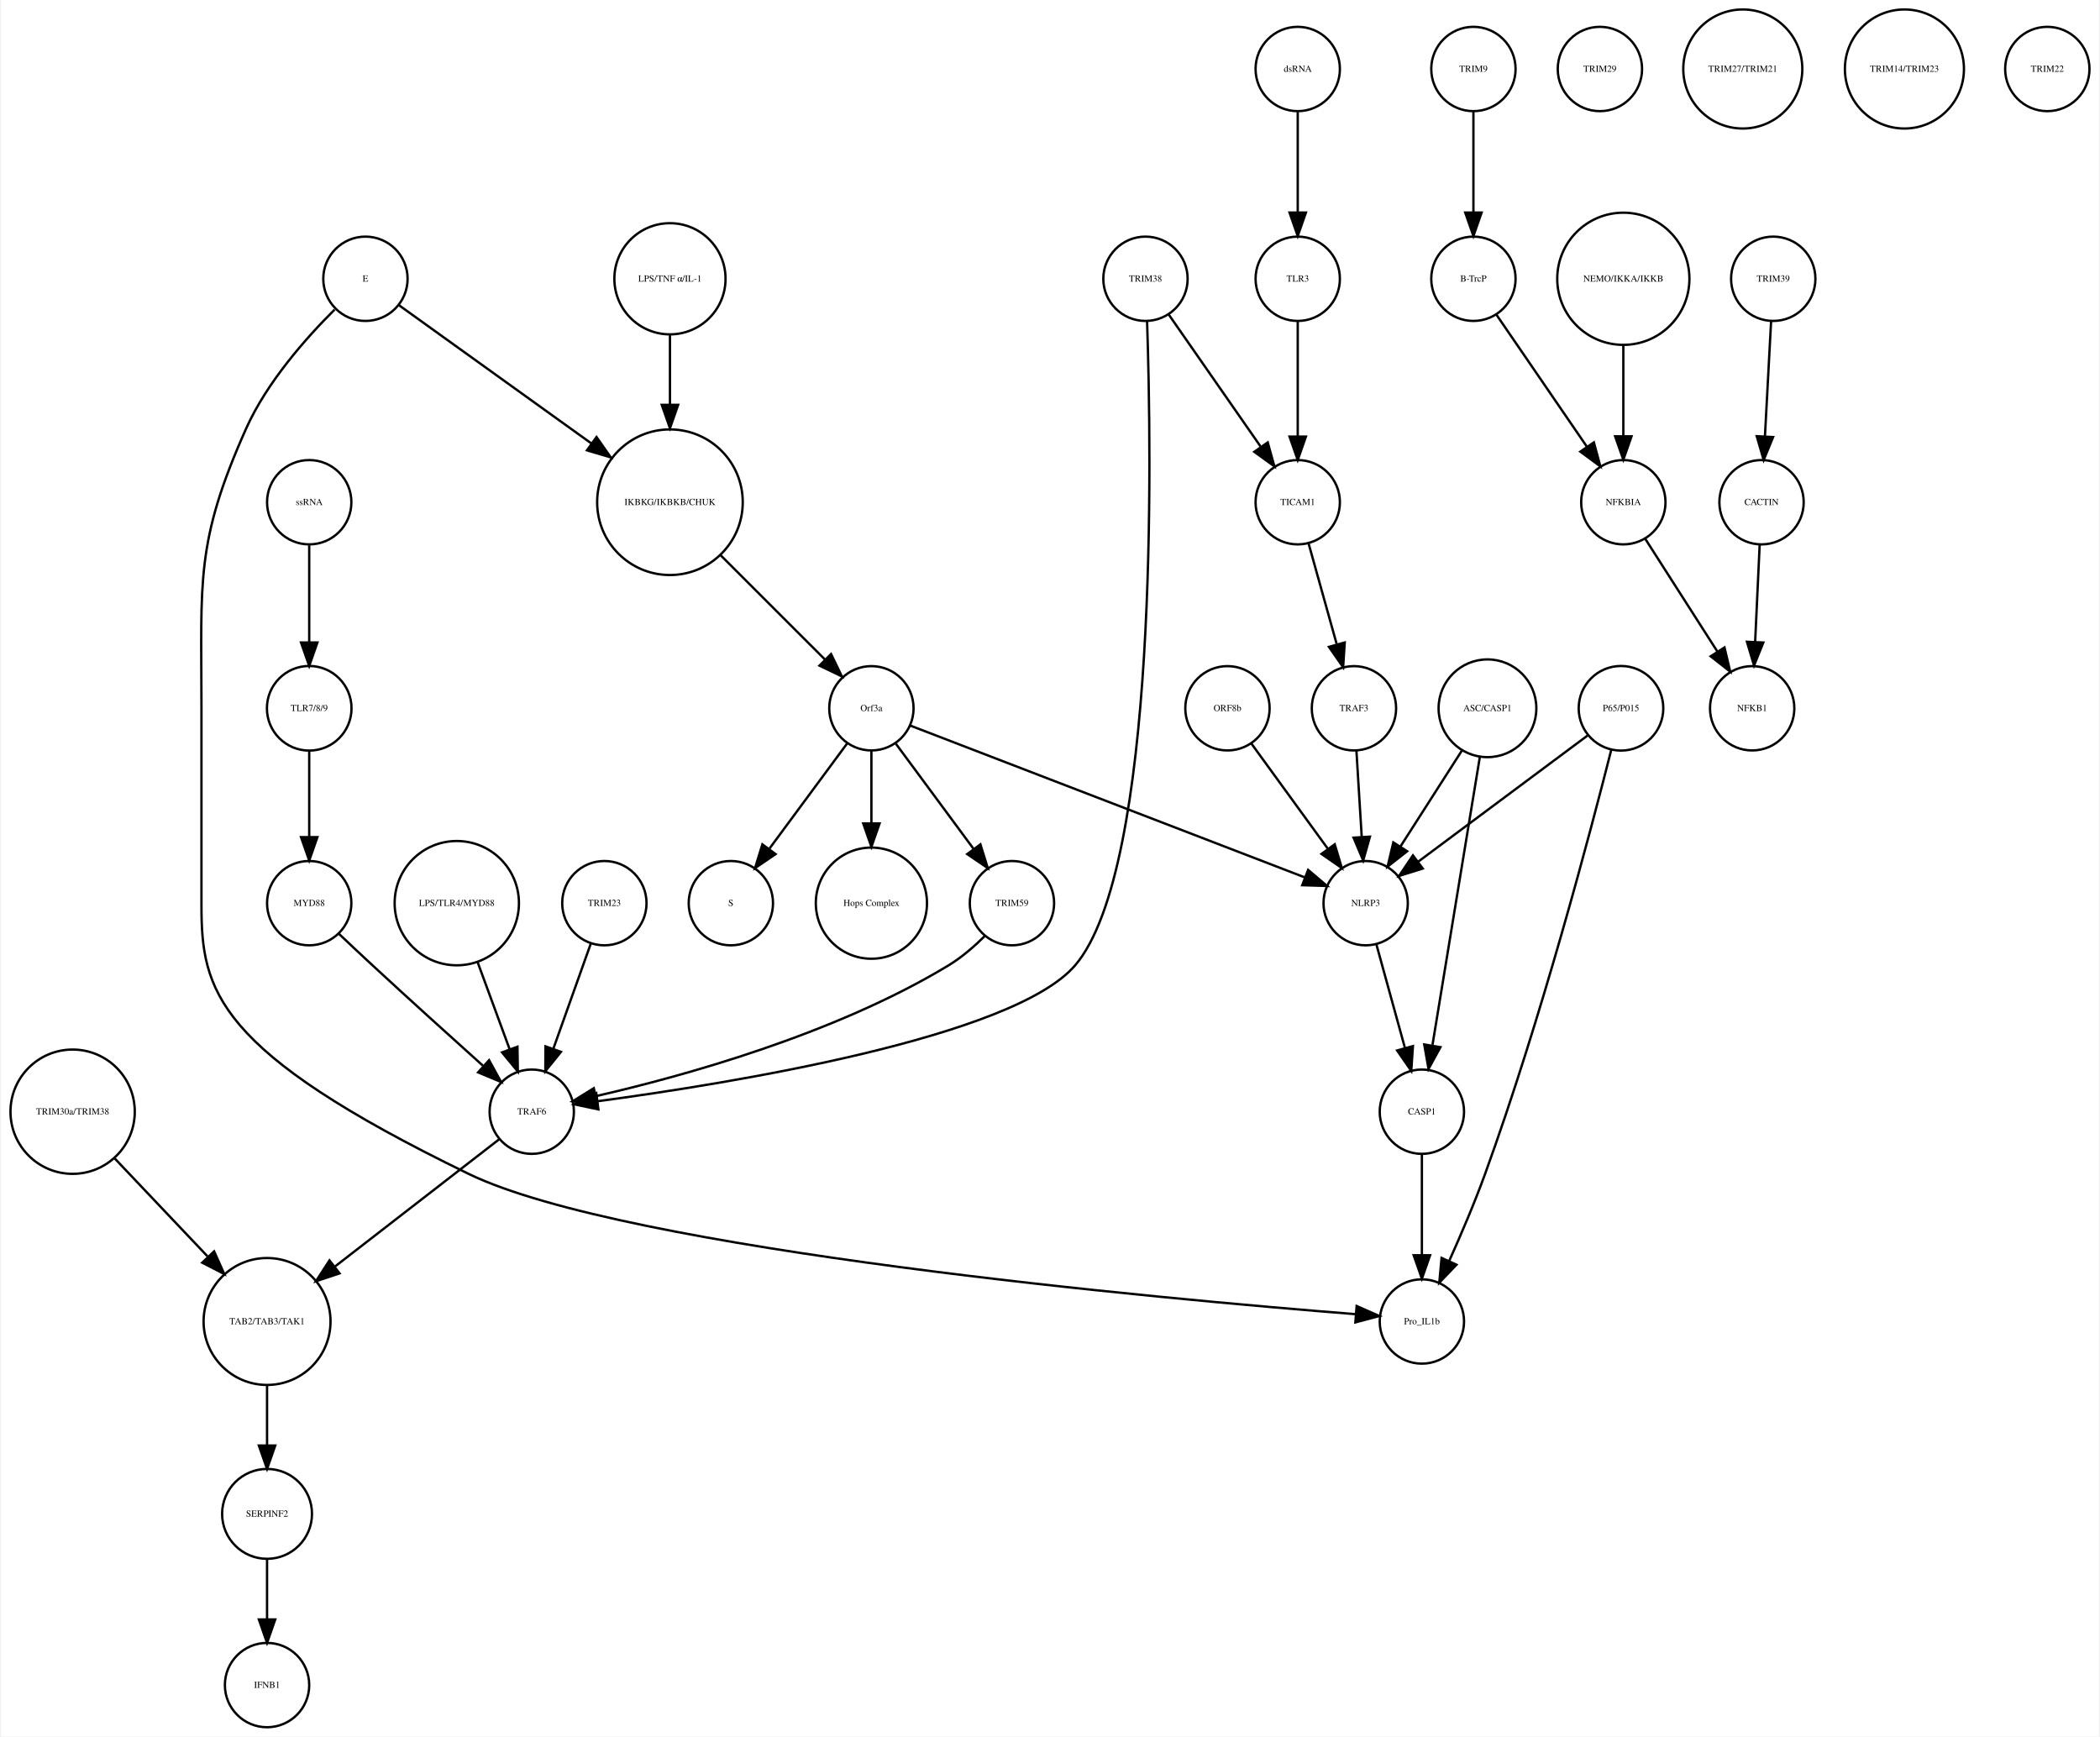
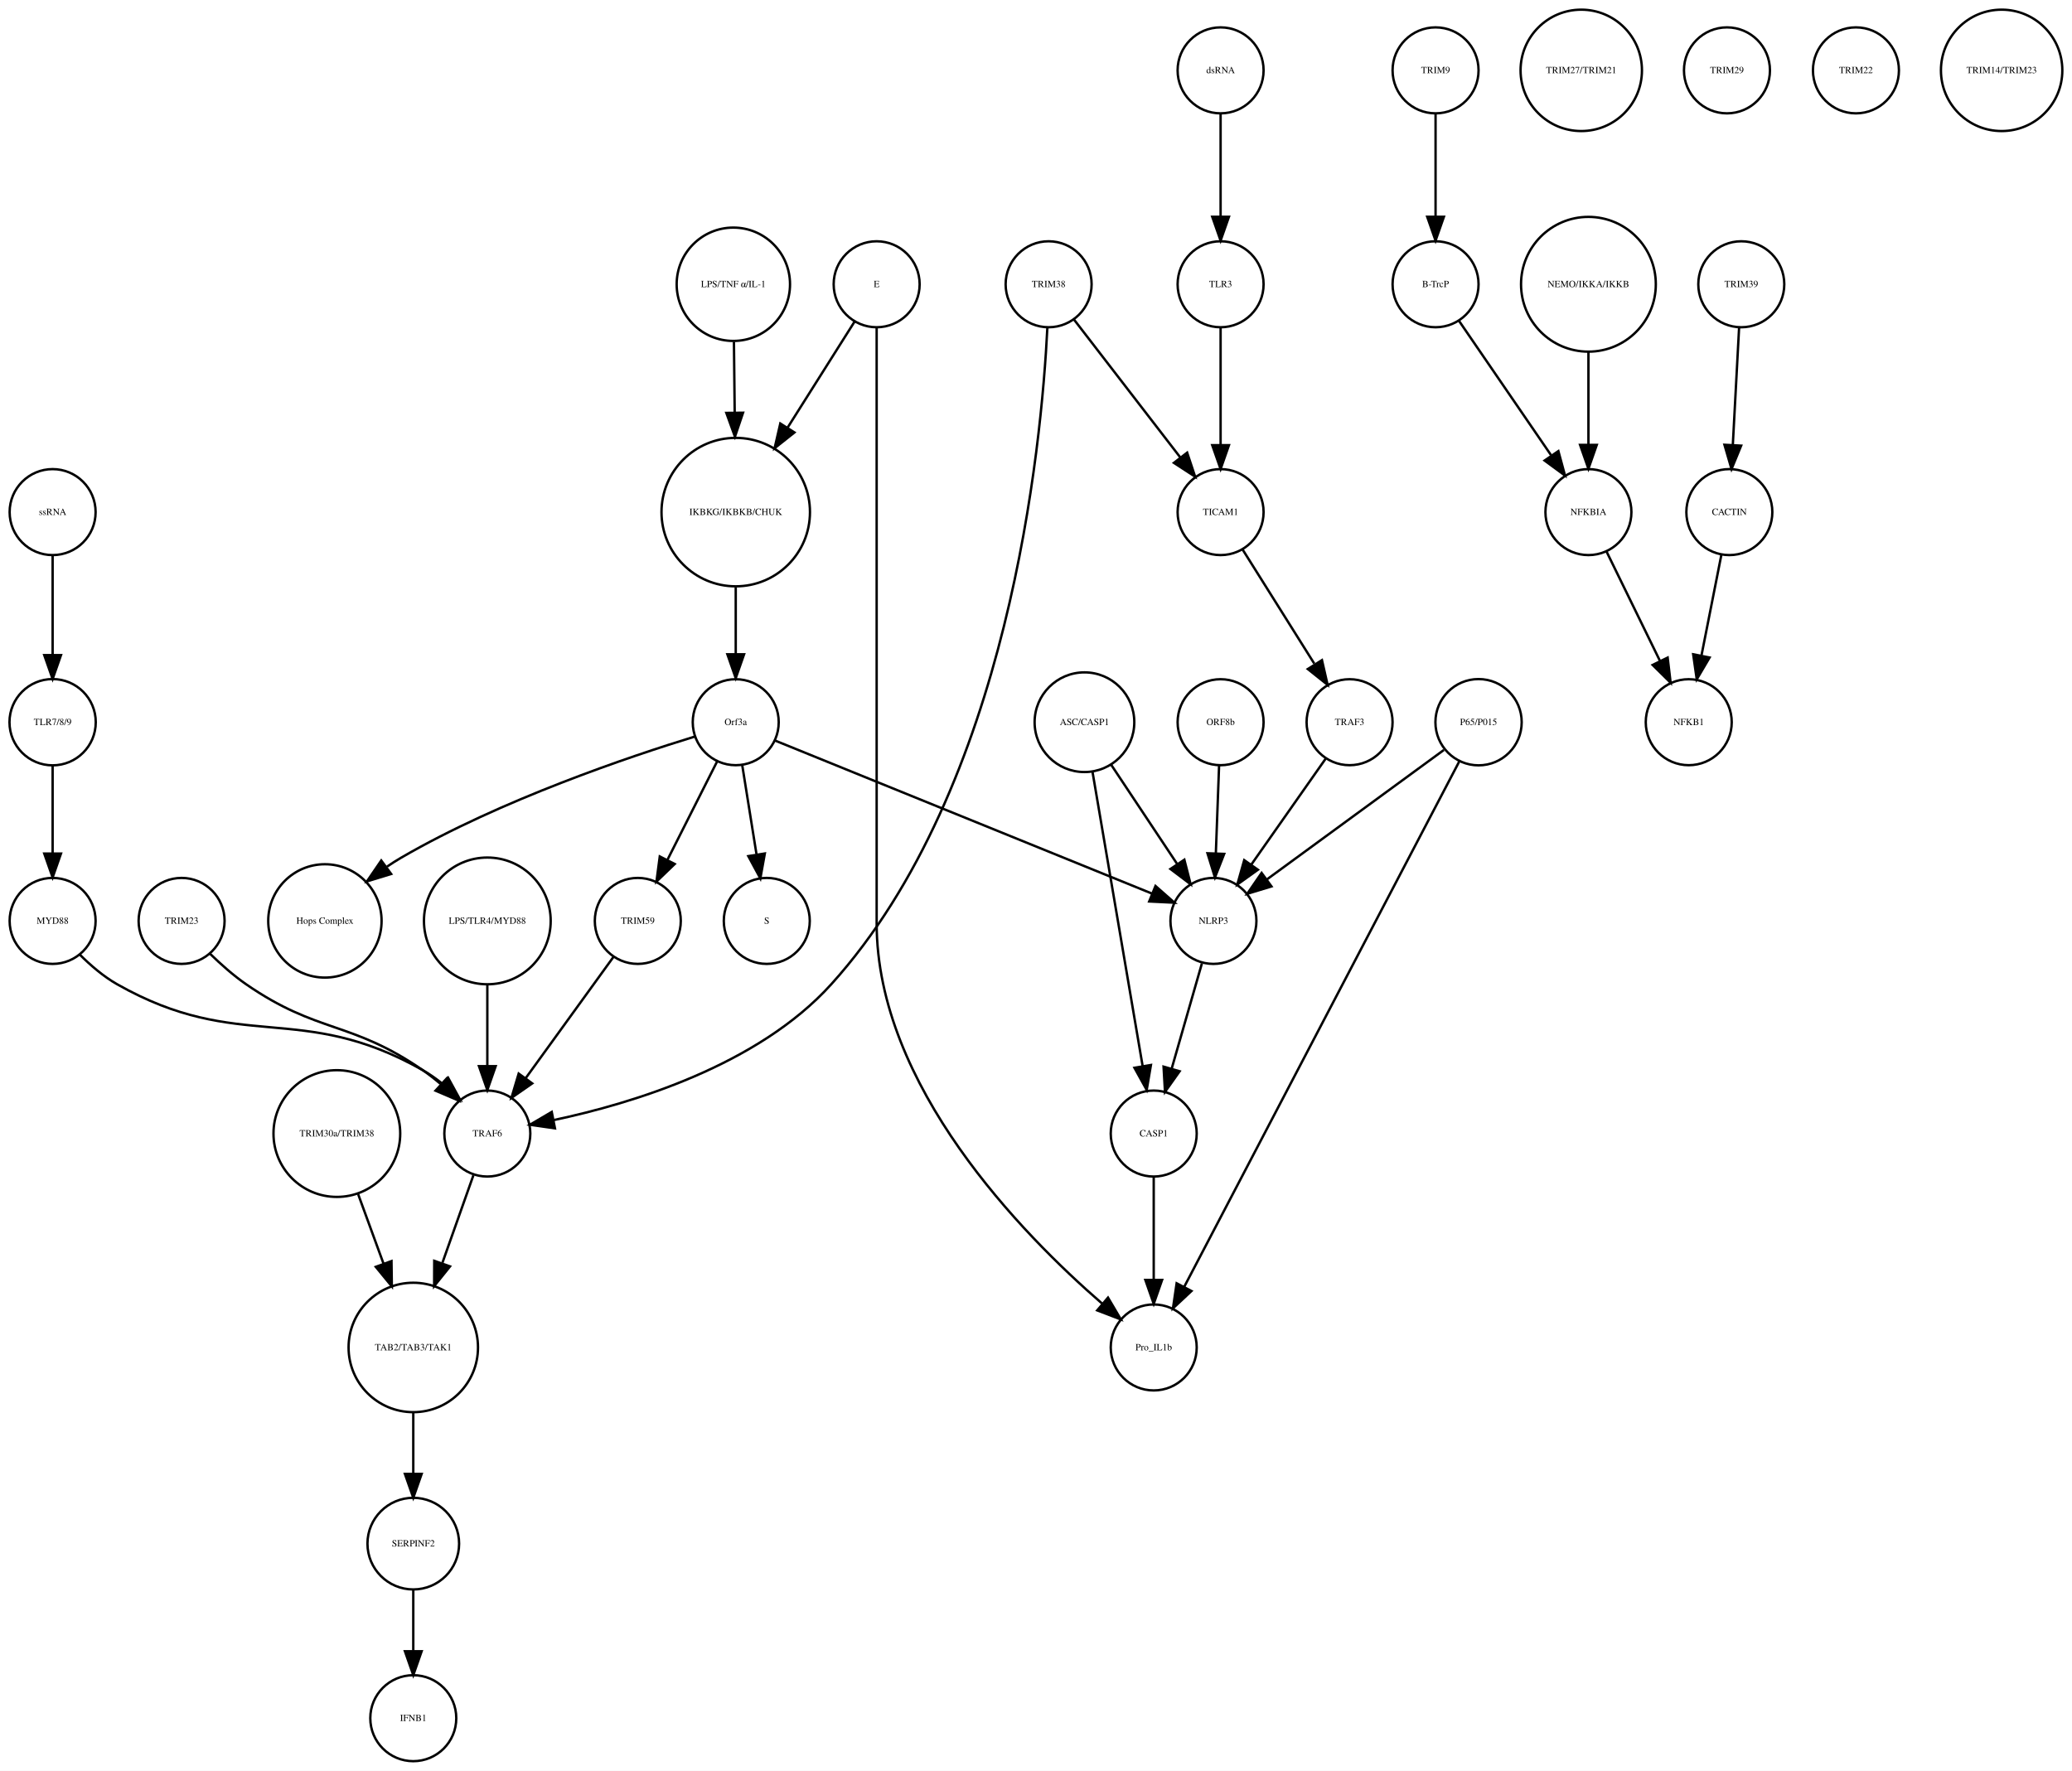
- <svg xmlns="http://www.w3.org/2000/svg" width="896pt" height="741pt" viewBox="0.00 0.00 895.52 741.41">
+ <svg xmlns="http://www.w3.org/2000/svg" width="867pt" height="741pt" viewBox="0.00 0.00 867.49 741.41">
  <g id="graph0" class="graph" transform="scale(1 1) rotate(0) translate(4 737.415)">
-     <polygon fill="white" stroke="none" points="-4,4 -4,-737.415 891.517,-737.415 891.517,4 -4,4" />
+     <polygon fill="white" stroke="none" points="-4,4 -4,-737.415 863.487,-737.415 863.487,4 -4,4" />
    <g id="node1" class="node">
-       <ellipse fill="none" stroke="black" cx="281.517" cy="-522.999" rx="31.08" ry="31.08" />
-       <text text-anchor="middle" x="281.517" y="-521.799" font-family="Times,serif" font-size="4.00">IKBKG/IKBKB/CHUK</text>
+       <ellipse fill="none" stroke="black" cx="304.031" cy="-522.999" rx="31.08" ry="31.08" />
+       <text text-anchor="middle" x="304.031" y="-521.799" font-family="Times,serif" font-size="4.00">IKBKG/IKBKB/CHUK</text>
    </g>
    <g id="node2" class="node">
-       <ellipse fill="none" stroke="black" cx="367.517" cy="-435.026" rx="18" ry="18" />
-       <text text-anchor="middle" x="367.517" y="-433.826" font-family="Times,serif" font-size="4.00">Orf3a</text>
+       <ellipse fill="none" stroke="black" cx="304.031" cy="-435.026" rx="18" ry="18" />
+       <text text-anchor="middle" x="304.031" y="-433.826" font-family="Times,serif" font-size="4.00">Orf3a</text>
    </g>
    <g id="edge1" class="edge">
-       <path fill="none" stroke="black" d="M303.218,-500.304C316.861,-486.665 334.332,-469.2 347.618,-455.919" />
-       <polygon fill="black" stroke="black" points="350.298,-458.188 354.896,-448.643 345.349,-453.237 350.298,-458.188" />
+       <path fill="none" stroke="black" d="M304.031,-491.446C304.031,-482.388 304.031,-472.523 304.031,-463.661" />
+       <polygon fill="black" stroke="black" points="307.531,-463.469 304.031,-453.469 300.531,-463.469 307.531,-463.469" />
    </g>
    <g id="node3" class="node">
-       <ellipse fill="none" stroke="black" cx="307.517" cy="-351.827" rx="18" ry="18" />
-       <text text-anchor="middle" x="307.517" y="-350.627" font-family="Times,serif" font-size="4.00">S</text>
+       <ellipse fill="none" stroke="black" cx="317.031" cy="-351.827" rx="18" ry="18" />
+       <text text-anchor="middle" x="317.031" y="-350.627" font-family="Times,serif" font-size="4.00">S</text>
    </g>
    <g id="edge2" class="edge">
-       <path fill="none" stroke="black" d="M357.065,-419.882C347.945,-407.54 334.557,-389.421 323.995,-375.128" />
-       <polygon fill="black" stroke="black" points="326.606,-372.771 317.848,-366.809 320.976,-376.931 326.606,-372.771" />
+       <path fill="none" stroke="black" d="M306.725,-417.202C308.45,-406.423 310.729,-392.193 312.704,-379.853" />
+       <polygon fill="black" stroke="black" points="316.216,-380.058 314.341,-369.63 309.304,-378.951 316.216,-380.058" />
    </g>
    <g id="node9" class="node">
-       <ellipse fill="none" stroke="black" cx="367.517" cy="-351.827" rx="23.73" ry="23.73" />
-       <text text-anchor="middle" x="367.517" y="-350.627" font-family="Times,serif" font-size="4.00">Hops Complex</text>
+       <ellipse fill="none" stroke="black" cx="132.031" cy="-351.827" rx="23.73" ry="23.73" />
+       <text text-anchor="middle" x="132.031" y="-350.627" font-family="Times,serif" font-size="4.00">Hops Complex</text>
    </g>
    <g id="edge3" class="edge">
-       <path fill="none" stroke="black" d="M367.517,-416.806C367.517,-407.868 367.517,-396.636 367.517,-386.088" />
-       <polygon fill="black" stroke="black" points="371.017,-385.878 367.517,-375.878 364.017,-385.878 371.017,-385.878" />
+       <path fill="none" stroke="black" d="M286.916,-429.023C259.771,-420.699 205.659,-402.502 164.031,-378.343 162.034,-377.184 160.028,-375.908 158.048,-374.564" />
+       <polygon fill="black" stroke="black" points="159.768,-371.484 149.638,-368.379 155.621,-377.123 159.768,-371.484" />
+     </g>
+     <g id="node14" class="node">
+       <ellipse fill="none" stroke="black" cx="263.031" cy="-351.827" rx="18" ry="18" />
+       <text text-anchor="middle" x="263.031" y="-350.627" font-family="Times,serif" font-size="4.00">TRIM59</text>
+     </g>
+     <g id="edge5" class="edge">
+       <path fill="none" stroke="black" d="M296.319,-418.753C290.458,-407.146 282.275,-390.939 275.489,-377.499" />
+       <polygon fill="black" stroke="black" points="278.48,-375.657 270.848,-368.308 272.231,-378.812 278.48,-375.657" />
+     </g>
+     <g id="node24" class="node">
+       <ellipse fill="none" stroke="black" cx="504.031" cy="-351.827" rx="18" ry="18" />
+       <text text-anchor="middle" x="504.031" y="-350.627" font-family="Times,serif" font-size="4.00">NLRP3</text>
+     </g>
+     <g id="edge4" class="edge">
+       <path fill="none" stroke="black" d="M320.398,-427.381C355.131,-413.28 436.448,-380.265 478.237,-363.3" />
+       <polygon fill="black" stroke="black" points="479.77,-366.455 487.719,-359.45 477.137,-359.969 479.77,-366.455" />
+     </g>
+     <g id="node4" class="node">
+       <ellipse fill="none" stroke="black" cx="597.031" cy="-707.959" rx="18" ry="18" />
+       <text text-anchor="middle" x="597.031" y="-706.759" font-family="Times,serif" font-size="4.00">TRIM9</text>
+     </g>
+     <g id="node5" class="node">
+       <ellipse fill="none" stroke="black" cx="597.031" cy="-618.396" rx="18" ry="18" />
+       <text text-anchor="middle" x="597.031" y="-617.196" font-family="Times,serif" font-size="4.00">B-TrcP</text>
+     </g>
+     <g id="edge6" class="edge">
+       <path fill="none" stroke="black" d="M597.031,-689.659C597.031,-677.426 597.031,-660.775 597.031,-646.753" />
+       <polygon fill="black" stroke="black" points="600.531,-646.659 597.031,-636.659 593.531,-646.659 600.531,-646.659" />
+     </g>
+     <g id="node30" class="node">
+       <ellipse fill="none" stroke="black" cx="661.031" cy="-522.999" rx="18" ry="18" />
+       <text text-anchor="middle" x="661.031" y="-521.799" font-family="Times,serif" font-size="4.00">NFKBIA</text>
+     </g>
+     <g id="edge7" class="edge">
+       <path fill="none" stroke="black" d="M606.751,-603.211C616.995,-588.262 633.285,-564.489 645.35,-546.883" />
+       <polygon fill="black" stroke="black" points="648.454,-548.545 651.22,-538.317 642.68,-544.588 648.454,-548.545" />
+     </g>
+     <g id="node6" class="node">
+       <ellipse fill="none" stroke="black" cx="725.031" cy="-618.396" rx="18" ry="18" />
+       <text text-anchor="middle" x="725.031" y="-617.196" font-family="Times,serif" font-size="4.00">TRIM39</text>
+     </g>
+     <g id="node7" class="node">
+       <ellipse fill="none" stroke="black" cx="720.031" cy="-522.999" rx="18" ry="18" />
+       <text text-anchor="middle" x="720.031" y="-521.799" font-family="Times,serif" font-size="4.00">CACTIN</text>
+     </g>
+     <g id="edge8" class="edge">
+       <path fill="none" stroke="black" d="M724.114,-600.265C723.381,-586.573 722.34,-567.12 721.492,-551.288" />
+       <polygon fill="black" stroke="black" points="724.972,-550.819 720.942,-541.021 717.982,-551.193 724.972,-550.819" />
+     </g>
+     <g id="node8" class="node">
+       <ellipse fill="none" stroke="black" cx="703.031" cy="-435.026" rx="18" ry="18" />
+       <text text-anchor="middle" x="703.031" y="-433.826" font-family="Times,serif" font-size="4.00">NFKB1</text>
+     </g>
+     <g id="edge9" class="edge">
+       <path fill="none" stroke="black" d="M716.673,-505.013C714.298,-493.003 711.065,-476.654 708.343,-462.887" />
+       <polygon fill="black" stroke="black" points="711.756,-462.107 706.383,-452.976 704.889,-463.465 711.756,-462.107" />
+     </g>
+     <g id="node10" class="node">
+       <ellipse fill="none" stroke="black" cx="507.031" cy="-435.026" rx="18" ry="18" />
+       <text text-anchor="middle" x="507.031" y="-433.826" font-family="Times,serif" font-size="4.00">ORF8b</text>
+     </g>
+     <g id="edge10" class="edge">
+       <path fill="none" stroke="black" d="M506.395,-416.806C506.001,-406.148 505.487,-392.23 505.039,-380.097" />
+       <polygon fill="black" stroke="black" points="508.533,-379.886 504.667,-370.022 501.538,-380.145 508.533,-379.886" />
+     </g>
+     <g id="node11" class="node">
+       <ellipse fill="none" stroke="black" cx="661.031" cy="-618.396" rx="28.215" ry="28.215" />
+       <text text-anchor="middle" x="661.031" y="-617.196" font-family="Times,serif" font-size="4.00">NEMO/IKKA/IKKB</text>
+     </g>
+     <g id="edge11" class="edge">
+       <path fill="none" stroke="black" d="M661.031,-590.13C661.031,-577.887 661.031,-563.475 661.031,-551.235" />
+       <polygon fill="black" stroke="black" points="664.531,-551.147 661.031,-541.147 657.531,-551.147 664.531,-551.147" />
+     </g>
+     <g id="node12" class="node">
+       <ellipse fill="none" stroke="black" cx="137.031" cy="-262.794" rx="26.533" ry="26.533" />
+       <text text-anchor="middle" x="137.031" y="-261.594" font-family="Times,serif" font-size="4.00">TRIM30a/TRIM38</text>
+     </g>
+     <g id="node34" class="node">
+       <ellipse fill="none" stroke="black" cx="169.031" cy="-173.231" rx="27.094" ry="27.094" />
+       <text text-anchor="middle" x="169.031" y="-172.031" font-family="Times,serif" font-size="4.00">TAB2/TAB3/TAK1</text>
+     </g>
+     <g id="edge12" class="edge">
+       <path fill="none" stroke="black" d="M145.945,-237.403C149.246,-228.37 153.051,-217.957 156.608,-208.224" />
+       <polygon fill="black" stroke="black" points="159.909,-209.389 160.054,-198.795 153.334,-206.986 159.909,-209.389" />
+     </g>
+     <g id="node13" class="node">
+       <ellipse fill="none" stroke="black" cx="363.031" cy="-618.396" rx="18" ry="18" />
+       <text text-anchor="middle" x="363.031" y="-617.196" font-family="Times,serif" font-size="4.00">E</text>
+     </g>
+     <g id="edge14" class="edge">
+       <path fill="none" stroke="black" d="M353.812,-602.802C346.335,-590.965 335.488,-573.795 325.826,-558.501" />
+       <polygon fill="black" stroke="black" points="328.609,-556.352 320.309,-549.767 322.691,-560.091 328.609,-556.352" />
+     </g>
+     <g id="node19" class="node">
+       <ellipse fill="none" stroke="black" cx="479.031" cy="-173.231" rx="18" ry="18" />
+       <text text-anchor="middle" x="479.031" y="-172.031" font-family="Times,serif" font-size="4.00">Pro_IL1b</text>
+     </g>
+     <g id="edge13" class="edge">
+       <path fill="none" stroke="black" d="M363.031,-600.392C363.031,-568.275 363.031,-496.483 363.031,-436.026 363.031,-436.026 363.031,-436.026 363.031,-350.827 363.031,-282.857 423.805,-220.762 457.374,-191.647" />
+       <polygon fill="black" stroke="black" points="459.892,-194.101 465.269,-184.972 455.373,-188.756 459.892,-194.101" />
+     </g>
+     <g id="node23" class="node">
+       <ellipse fill="none" stroke="black" cx="200.031" cy="-262.794" rx="18" ry="18" />
+       <text text-anchor="middle" x="200.031" y="-261.594" font-family="Times,serif" font-size="4.00">TRAF6</text>
+     </g>
+     <g id="edge15" class="edge">
+       <path fill="none" stroke="black" d="M252.909,-336.844C242.99,-323.14 227.715,-302.038 216.128,-286.032" />
+       <polygon fill="black" stroke="black" points="218.827,-283.791 210.128,-277.743 213.157,-287.895 218.827,-283.791" />
+     </g>
+     <g id="node15" class="node">
+       <ellipse fill="none" stroke="black" cx="169.031" cy="-91.092" rx="19.184" ry="19.184" />
+       <text text-anchor="middle" x="169.031" y="-89.892" font-family="Times,serif" font-size="4.00">SERPINF2</text>
+     </g>
+     <g id="node37" class="node">
+       <ellipse fill="none" stroke="black" cx="169.031" cy="-18" rx="18" ry="18" />
+       <text text-anchor="middle" x="169.031" y="-16.8" font-family="Times,serif" font-size="4.00">IFNB1</text>
+     </g>
+     <g id="edge16" class="edge">
+       <path fill="none" stroke="black" d="M169.031,-71.784C169.031,-64.031 169.031,-54.836 169.031,-46.309" />
+       <polygon fill="black" stroke="black" points="172.531,-46.025 169.031,-36.026 165.531,-46.026 172.531,-46.025" />
+     </g>
+     <g id="node16" class="node">
+       <ellipse fill="none" stroke="black" cx="615.031" cy="-435.026" rx="18.062" ry="18.062" />
+       <text text-anchor="middle" x="615.031" y="-433.826" font-family="Times,serif" font-size="4.00">P65/P015</text>
+     </g>
+     <g id="edge17" class="edge">
+       <path fill="none" stroke="black" d="M606.931,-418.553C584.16,-375.053 519.441,-251.424 491.8,-198.623" />
+       <polygon fill="black" stroke="black" points="494.828,-196.859 487.089,-189.623 488.626,-200.106 494.828,-196.859" />
+     </g>
+     <g id="edge18" class="edge">
+       <path fill="none" stroke="black" d="M600.52,-423.411C581.636,-409.597 548.448,-385.319 526.35,-369.154" />
+       <polygon fill="black" stroke="black" points="528.333,-366.268 518.195,-363.188 524.2,-371.917 528.333,-366.268" />
+     </g>
+     <g id="node17" class="node">
+       <ellipse fill="none" stroke="black" cx="561.031" cy="-435.026" rx="18" ry="18" />
+       <text text-anchor="middle" x="561.031" y="-433.826" font-family="Times,serif" font-size="4.00">TRAF3</text>
+     </g>
+     <g id="edge19" class="edge">
+       <path fill="none" stroke="black" d="M551.103,-419.882C542.492,-407.616 529.874,-389.642 519.87,-375.39" />
+       <polygon fill="black" stroke="black" points="522.648,-373.255 514.037,-367.081 516.918,-377.277 522.648,-373.255" />
+     </g>
+     <g id="node18" class="node">
+       <ellipse fill="none" stroke="black" cx="200.031" cy="-351.827" rx="26.533" ry="26.533" />
+       <text text-anchor="middle" x="200.031" y="-350.627" font-family="Times,serif" font-size="4.00">LPS/TLR4/MYD88</text>
+     </g>
+     <g id="edge20" class="edge">
+       <path fill="none" stroke="black" d="M200.031,-325.185C200.031,-314.505 200.031,-302.086 200.031,-291.223" />
+       <polygon fill="black" stroke="black" points="203.531,-291.002 200.031,-281.002 196.531,-291.002 203.531,-291.002" />
+     </g>
+     <g id="node20" class="node">
+       <ellipse fill="none" stroke="black" cx="507.031" cy="-707.959" rx="18" ry="18" />
+       <text text-anchor="middle" x="507.031" y="-706.759" font-family="Times,serif" font-size="4.00">dsRNA</text>
    </g>
    <g id="node33" class="node">
-       <ellipse fill="none" stroke="black" cx="427.517" cy="-351.827" rx="18" ry="18" />
-       <text text-anchor="middle" x="427.517" y="-350.627" font-family="Times,serif" font-size="4.00">TRIM59</text>
-     </g>
-     <g id="edge4" class="edge">
-       <path fill="none" stroke="black" d="M377.968,-419.882C387.088,-407.54 400.476,-389.421 411.038,-375.128" />
-       <polygon fill="black" stroke="black" points="414.057,-376.931 417.185,-366.809 408.427,-372.771 414.057,-376.931" />
+       <ellipse fill="none" stroke="black" cx="507.031" cy="-618.396" rx="18" ry="18" />
+       <text text-anchor="middle" x="507.031" y="-617.196" font-family="Times,serif" font-size="4.00">TLR3</text>
+     </g>
+     <g id="edge21" class="edge">
+       <path fill="none" stroke="black" d="M507.031,-689.659C507.031,-677.426 507.031,-660.775 507.031,-646.753" />
+       <polygon fill="black" stroke="black" points="510.531,-646.659 507.031,-636.659 503.531,-646.659 510.531,-646.659" />
+     </g>
+     <g id="node21" class="node">
+       <ellipse fill="none" stroke="black" cx="435.031" cy="-618.396" rx="18" ry="18" />
+       <text text-anchor="middle" x="435.031" y="-617.196" font-family="Times,serif" font-size="4.00">TRIM38</text>
+     </g>
+     <g id="edge22" class="edge">
+       <path fill="none" stroke="black" d="M434.497,-600.16C432.069,-550.923 418.611,-407.89 344.031,-325.31 313.255,-291.233 260.404,-275.344 228.005,-268.477" />
+       <polygon fill="black" stroke="black" points="228.351,-264.978 217.863,-266.481 226.999,-271.846 228.351,-264.978" />
+     </g>
+     <g id="node39" class="node">
+       <ellipse fill="none" stroke="black" cx="507.031" cy="-522.999" rx="18" ry="18" />
+       <text text-anchor="middle" x="507.031" y="-521.799" font-family="Times,serif" font-size="4.00">TICAM1</text>
+     </g>
+     <g id="edge23" class="edge">
+       <path fill="none" stroke="black" d="M445.655,-603.615C457.354,-588.44 476.326,-563.829 490.084,-545.983" />
+       <polygon fill="black" stroke="black" points="493.03,-547.893 496.364,-537.836 487.486,-543.619 493.03,-547.893" />
+     </g>
+     <g id="node22" class="node">
+       <ellipse fill="none" stroke="black" cx="18.031" cy="-435.026" rx="18.062" ry="18.062" />
+       <text text-anchor="middle" x="18.031" y="-433.826" font-family="Times,serif" font-size="4.00">TLR7/8/9</text>
+     </g>
+     <g id="node26" class="node">
+       <ellipse fill="none" stroke="black" cx="18.031" cy="-351.827" rx="18" ry="18" />
+       <text text-anchor="middle" x="18.031" y="-350.627" font-family="Times,serif" font-size="4.00">MYD88</text>
+     </g>
+     <g id="edge24" class="edge">
+       <path fill="none" stroke="black" d="M18.031,-416.806C18.031,-406.148 18.031,-392.23 18.031,-380.097" />
+       <polygon fill="black" stroke="black" points="21.531,-380.022 18.031,-370.022 14.531,-380.022 21.531,-380.022" />
+     </g>
+     <g id="edge25" class="edge">
+       <path fill="none" stroke="black" d="M194.2,-245.324C190.547,-235.004 185.7,-221.313 181.235,-208.703" />
+       <polygon fill="black" stroke="black" points="184.404,-207.165 177.767,-198.906 177.805,-209.501 184.404,-207.165" />
+     </g>
+     <g id="node32" class="node">
+       <ellipse fill="none" stroke="black" cx="479.031" cy="-262.794" rx="18" ry="18" />
+       <text text-anchor="middle" x="479.031" y="-261.594" font-family="Times,serif" font-size="4.00">CASP1</text>
+     </g>
+     <g id="edge26" class="edge">
+       <path fill="none" stroke="black" d="M499.211,-334.046C495.626,-321.565 490.665,-304.294 486.559,-289.999" />
+       <polygon fill="black" stroke="black" points="489.877,-288.873 483.752,-280.228 483.149,-290.806 489.877,-288.873" />
+     </g>
+     <g id="node25" class="node">
+       <ellipse fill="none" stroke="black" cx="18.031" cy="-522.999" rx="18" ry="18" />
+       <text text-anchor="middle" x="18.031" y="-521.799" font-family="Times,serif" font-size="4.00">ssRNA</text>
+     </g>
+     <g id="edge27" class="edge">
+       <path fill="none" stroke="black" d="M18.031,-504.601C18.031,-492.754 18.031,-476.83 18.031,-463.309" />
+       <polygon fill="black" stroke="black" points="21.531,-463.105 18.031,-453.105 14.531,-463.105 21.531,-463.105" />
+     </g>
+     <g id="edge28" class="edge">
+       <path fill="none" stroke="black" d="M29.375,-337.757C33.859,-333.264 39.308,-328.554 45.031,-325.31 96.443,-296.17 121.62,-318.451 173.031,-289.31 175.714,-287.79 178.336,-285.947 180.828,-283.956" />
+       <polygon fill="black" stroke="black" points="183.607,-286.162 188.688,-276.864 178.918,-280.964 183.607,-286.162" />
+     </g>
+     <g id="node27" class="node">
+       <ellipse fill="none" stroke="black" cx="303.031" cy="-618.396" rx="23.73" ry="23.73" />
+       <text text-anchor="middle" x="303.031" y="-617.196" font-family="Times,serif" font-size="4.00">LPS/TNF α/IL-1</text>
+     </g>
+     <g id="edge29" class="edge">
+       <path fill="none" stroke="black" d="M303.278,-594.309C303.374,-585.408 303.486,-574.955 303.594,-564.87" />
+       <polygon fill="black" stroke="black" points="307.096,-564.611 303.704,-554.574 300.097,-564.536 307.096,-564.611" />
+     </g>
+     <g id="node28" class="node">
+       <ellipse fill="none" stroke="black" cx="450.031" cy="-435.026" rx="20.867" ry="20.867" />
+       <text text-anchor="middle" x="450.031" y="-433.826" font-family="Times,serif" font-size="4.00">ASC/CASP1</text>
+     </g>
+     <g id="edge30" class="edge">
+       <path fill="none" stroke="black" d="M461.22,-417.202C469.202,-405.2 480.03,-388.917 488.799,-375.731" />
+       <polygon fill="black" stroke="black" points="491.858,-377.452 494.481,-367.187 486.029,-373.576 491.858,-377.452" />
+     </g>
+     <g id="edge31" class="edge">
+       <path fill="none" stroke="black" d="M453.358,-414.499C458.535,-384.107 468.535,-325.407 474.41,-290.921" />
+       <polygon fill="black" stroke="black" points="477.862,-291.499 476.091,-281.054 470.961,-290.324 477.862,-291.499" />
+     </g>
+     <g id="node29" class="node">
+       <ellipse fill="none" stroke="black" cx="658.031" cy="-707.959" rx="25.412" ry="25.412" />
+       <text text-anchor="middle" x="658.031" y="-706.759" font-family="Times,serif" font-size="4.00">TRIM27/TRIM21</text>
+     </g>
+     <g id="edge32" class="edge">
+       <path fill="none" stroke="black" d="M668.54,-506.629C674.772,-493.871 683.754,-475.486 690.99,-460.675" />
+       <polygon fill="black" stroke="black" points="694.201,-462.075 695.446,-451.553 687.912,-459.002 694.201,-462.075" />
+     </g>
+     <g id="node31" class="node">
+       <ellipse fill="none" stroke="black" cx="719.031" cy="-707.959" rx="18" ry="18" />
+       <text text-anchor="middle" x="719.031" y="-706.759" font-family="Times,serif" font-size="4.00">TRIM29</text>
+     </g>
+     <g id="edge33" class="edge">
+       <path fill="none" stroke="black" d="M479.031,-244.494C479.031,-232.261 479.031,-215.61 479.031,-201.588" />
+       <polygon fill="black" stroke="black" points="482.531,-201.494 479.031,-191.494 475.531,-201.494 482.531,-201.494" />
+     </g>
+     <g id="edge34" class="edge">
+       <path fill="none" stroke="black" d="M507.031,-600.265C507.031,-586.573 507.031,-567.12 507.031,-551.288" />
+       <polygon fill="black" stroke="black" points="510.531,-551.02 507.031,-541.021 503.531,-551.021 510.531,-551.02" />
+     </g>
+     <g id="edge35" class="edge">
+       <path fill="none" stroke="black" d="M169.031,-145.99C169.031,-137.774 169.031,-128.673 169.031,-120.325" />
+       <polygon fill="black" stroke="black" points="172.531,-120.277 169.031,-110.277 165.531,-120.277 172.531,-120.277" />
    </g>
    <g id="node35" class="node">
-       <ellipse fill="none" stroke="black" cx="578.517" cy="-351.827" rx="18" ry="18" />
-       <text text-anchor="middle" x="578.517" y="-350.627" font-family="Times,serif" font-size="4.00">NLRP3</text>
-     </g>
-     <g id="edge5" class="edge">
-       <path fill="none" stroke="black" d="M384.073,-427.655C420.666,-413.573 508.652,-379.713 552.611,-362.796" />
-       <polygon fill="black" stroke="black" points="553.961,-366.027 562.037,-359.169 551.447,-359.494 553.961,-366.027" />
-     </g>
-     <g id="node4" class="node">
-       <ellipse fill="none" stroke="black" cx="624.517" cy="-707.959" rx="18" ry="18" />
-       <text text-anchor="middle" x="624.517" y="-706.759" font-family="Times,serif" font-size="4.00">TRIM9</text>
-     </g>
-     <g id="node5" class="node">
-       <ellipse fill="none" stroke="black" cx="624.517" cy="-618.396" rx="18" ry="18" />
-       <text text-anchor="middle" x="624.517" y="-617.196" font-family="Times,serif" font-size="4.00">B-TrcP</text>
-     </g>
-     <g id="edge6" class="edge">
-       <path fill="none" stroke="black" d="M624.517,-689.659C624.517,-677.426 624.517,-660.775 624.517,-646.753" />
-       <polygon fill="black" stroke="black" points="628.017,-646.659 624.517,-636.659 621.017,-646.659 628.017,-646.659" />
-     </g>
-     <g id="node13" class="node">
-       <ellipse fill="none" stroke="black" cx="688.517" cy="-522.999" rx="18" ry="18" />
-       <text text-anchor="middle" x="688.517" y="-521.799" font-family="Times,serif" font-size="4.00">NFKBIA</text>
-     </g>
-     <g id="edge7" class="edge">
-       <path fill="none" stroke="black" d="M634.237,-603.211C644.48,-588.262 660.771,-564.489 672.835,-546.883" />
-       <polygon fill="black" stroke="black" points="675.939,-548.545 678.705,-538.317 670.165,-544.588 675.939,-548.545" />
-     </g>
-     <g id="node6" class="node">
-       <ellipse fill="none" stroke="black" cx="752.517" cy="-618.396" rx="18" ry="18" />
-       <text text-anchor="middle" x="752.517" y="-617.196" font-family="Times,serif" font-size="4.00">TRIM39</text>
-     </g>
-     <g id="node7" class="node">
-       <ellipse fill="none" stroke="black" cx="747.517" cy="-522.999" rx="18" ry="18" />
-       <text text-anchor="middle" x="747.517" y="-521.799" font-family="Times,serif" font-size="4.00">CACTIN</text>
-     </g>
-     <g id="edge8" class="edge">
-       <path fill="none" stroke="black" d="M751.599,-600.265C750.866,-586.573 749.825,-567.12 748.977,-551.288" />
-       <polygon fill="black" stroke="black" points="752.457,-550.819 748.428,-541.021 745.467,-551.193 752.457,-550.819" />
-     </g>
-     <g id="node8" class="node">
-       <ellipse fill="none" stroke="black" cx="743.517" cy="-435.026" rx="18" ry="18" />
-       <text text-anchor="middle" x="743.517" y="-433.826" font-family="Times,serif" font-size="4.00">NFKB1</text>
-     </g>
-     <g id="edge9" class="edge">
-       <path fill="none" stroke="black" d="M746.726,-505.013C746.176,-493.198 745.431,-477.184 744.798,-463.559" />
-       <polygon fill="black" stroke="black" points="748.28,-463.097 744.319,-453.271 741.287,-463.423 748.28,-463.097" />
-     </g>
-     <g id="node10" class="node">
-       <ellipse fill="none" stroke="black" cx="678.517" cy="-707.959" rx="18" ry="18" />
-       <text text-anchor="middle" x="678.517" y="-706.759" font-family="Times,serif" font-size="4.00">TRIM29</text>
-     </g>
-     <g id="node11" class="node">
-       <ellipse fill="none" stroke="black" cx="127.517" cy="-351.827" rx="18" ry="18" />
-       <text text-anchor="middle" x="127.517" y="-350.627" font-family="Times,serif" font-size="4.00">MYD88</text>
-     </g>
-     <g id="node19" class="node">
-       <ellipse fill="none" stroke="black" cx="222.517" cy="-262.794" rx="18" ry="18" />
-       <text text-anchor="middle" x="222.517" y="-261.594" font-family="Times,serif" font-size="4.00">TRAF6</text>
-     </g>
-     <g id="edge10" class="edge">
-       <path fill="none" stroke="black" d="M140.1,-338.827C144.625,-334.54 149.781,-329.689 154.517,-325.31 170.197,-310.811 188.118,-294.614 201.624,-282.481" />
-       <polygon fill="black" stroke="black" points="204.297,-284.786 209.404,-275.503 199.623,-279.575 204.297,-284.786" />
-     </g>
-     <g id="node12" class="node">
-       <ellipse fill="none" stroke="black" cx="573.517" cy="-435.026" rx="18" ry="18" />
-       <text text-anchor="middle" x="573.517" y="-433.826" font-family="Times,serif" font-size="4.00">TRAF3</text>
-     </g>
-     <g id="edge11" class="edge">
-       <path fill="none" stroke="black" d="M574.577,-416.806C575.233,-406.148 576.09,-392.23 576.837,-380.097" />
-       <polygon fill="black" stroke="black" points="580.336,-380.219 577.458,-370.022 573.35,-379.788 580.336,-380.219" />
-     </g>
-     <g id="edge12" class="edge">
-       <path fill="none" stroke="black" d="M697.847,-507.415C706.301,-494.199 718.903,-474.501 728.729,-459.142" />
-       <polygon fill="black" stroke="black" points="731.7,-460.992 734.141,-450.682 725.803,-457.219 731.7,-460.992" />
-     </g>
-     <g id="node14" class="node">
-       <ellipse fill="none" stroke="black" cx="253.517" cy="-351.827" rx="18" ry="18" />
-       <text text-anchor="middle" x="253.517" y="-350.627" font-family="Times,serif" font-size="4.00">TRIM23</text>
-     </g>
-     <g id="edge13" class="edge">
-       <path fill="none" stroke="black" d="M247.686,-334.457C243.183,-321.814 236.867,-304.082 231.688,-289.544" />
-       <polygon fill="black" stroke="black" points="234.974,-288.337 228.321,-280.091 228.38,-290.685 234.974,-288.337" />
-     </g>
-     <g id="node15" class="node">
-       <ellipse fill="none" stroke="black" cx="26.517" cy="-262.794" rx="26.533" ry="26.533" />
-       <text text-anchor="middle" x="26.517" y="-261.594" font-family="Times,serif" font-size="4.00">TRIM30a/TRIM38</text>
-     </g>
-     <g id="node27" class="node">
-       <ellipse fill="none" stroke="black" cx="109.517" cy="-173.231" rx="27.094" ry="27.094" />
-       <text text-anchor="middle" x="109.517" y="-172.031" font-family="Times,serif" font-size="4.00">TAB2/TAB3/TAK1</text>
-     </g>
-     <g id="edge14" class="edge">
-       <path fill="none" stroke="black" d="M44.526,-242.794C56.084,-230.6 71.267,-214.583 84.051,-201.096" />
-       <polygon fill="black" stroke="black" points="86.916,-203.161 91.255,-193.496 81.836,-198.346 86.916,-203.161" />
-     </g>
-     <g id="node16" class="node">
-       <ellipse fill="none" stroke="black" cx="549.517" cy="-522.999" rx="18" ry="18" />
-       <text text-anchor="middle" x="549.517" y="-521.799" font-family="Times,serif" font-size="4.00">TICAM1</text>
-     </g>
-     <g id="edge15" class="edge">
-       <path fill="none" stroke="black" d="M554.144,-505.422C557.531,-493.291 562.196,-476.578 566.1,-462.593" />
-       <polygon fill="black" stroke="black" points="569.586,-463.125 568.903,-452.552 562.843,-461.242 569.586,-463.125" />
-     </g>
-     <g id="node17" class="node">
-       <ellipse fill="none" stroke="black" cx="630.517" cy="-435.026" rx="20.867" ry="20.867" />
-       <text text-anchor="middle" x="630.517" y="-433.826" font-family="Times,serif" font-size="4.00">ASC/CASP1</text>
-     </g>
-     <g id="edge16" class="edge">
-       <path fill="none" stroke="black" d="M619.742,-417.202C612.104,-405.275 601.76,-389.122 593.344,-375.98" />
-       <polygon fill="black" stroke="black" points="596.223,-373.986 587.883,-367.452 590.328,-377.761 596.223,-373.986" />
+       <ellipse fill="none" stroke="black" cx="72.031" cy="-351.827" rx="18" ry="18" />
+       <text text-anchor="middle" x="72.031" y="-350.627" font-family="Times,serif" font-size="4.00">TRIM23</text>
+     </g>
+     <g id="edge36" class="edge">
+       <path fill="none" stroke="black" d="M83.981,-338.035C88.446,-333.674 93.726,-328.979 99.031,-325.31 129.114,-304.509 142.948,-310.112 173.031,-289.31 175.518,-287.591 177.999,-285.646 180.394,-283.615" />
+       <polygon fill="black" stroke="black" points="183.064,-285.916 188.082,-276.585 178.34,-280.75 183.064,-285.916" />
+     </g>
+     <g id="node36" class="node">
+       <ellipse fill="none" stroke="black" cx="773.031" cy="-707.959" rx="18" ry="18" />
+       <text text-anchor="middle" x="773.031" y="-706.759" font-family="Times,serif" font-size="4.00">TRIM22</text>
    </g>
    <g id="node38" class="node">
-       <ellipse fill="none" stroke="black" cx="602.517" cy="-262.794" rx="18" ry="18" />
-       <text text-anchor="middle" x="602.517" y="-261.594" font-family="Times,serif" font-size="4.00">CASP1</text>
-     </g>
-     <g id="edge17" class="edge">
-       <path fill="none" stroke="black" d="M627.305,-414.499C622.327,-384.238 612.734,-325.912 607.052,-291.368" />
-       <polygon fill="black" stroke="black" points="610.432,-290.353 605.355,-281.054 603.525,-291.489 610.432,-290.353" />
-     </g>
-     <g id="node18" class="node">
-       <ellipse fill="none" stroke="black" cx="688.517" cy="-618.396" rx="28.215" ry="28.215" />
-       <text text-anchor="middle" x="688.517" y="-617.196" font-family="Times,serif" font-size="4.00">NEMO/IKKA/IKKB</text>
-     </g>
-     <g id="edge18" class="edge">
-       <path fill="none" stroke="black" d="M688.517,-590.13C688.517,-577.887 688.517,-563.475 688.517,-551.235" />
-       <polygon fill="black" stroke="black" points="692.017,-551.147 688.517,-541.147 685.017,-551.147 692.017,-551.147" />
-     </g>
-     <g id="edge19" class="edge">
-       <path fill="none" stroke="black" d="M208.66,-251.057C191.234,-237.554 160.869,-214.024 138.322,-196.552" />
-       <polygon fill="black" stroke="black" points="140.456,-193.777 130.407,-190.419 136.168,-199.311 140.456,-193.777" />
-     </g>
-     <g id="node20" class="node">
-       <ellipse fill="none" stroke="black" cx="687.517" cy="-435.026" rx="18.062" ry="18.062" />
-       <text text-anchor="middle" x="687.517" y="-433.826" font-family="Times,serif" font-size="4.00">P65/P015</text>
-     </g>
-     <g id="node30" class="node">
-       <ellipse fill="none" stroke="black" cx="602.517" cy="-173.231" rx="18" ry="18" />
-       <text text-anchor="middle" x="602.517" y="-172.031" font-family="Times,serif" font-size="4.00">Pro_IL1b</text>
-     </g>
-     <g id="edge20" class="edge">
-       <path fill="none" stroke="black" d="M683.391,-417.394C674.721,-383.096 653.422,-302.201 629.517,-236.277 624.994,-223.806 619.208,-210.265 614.153,-199.024" />
-       <polygon fill="black" stroke="black" points="617.288,-197.463 609.949,-189.822 610.921,-200.372 617.288,-197.463" />
-     </g>
-     <g id="edge21" class="edge">
-       <path fill="none" stroke="black" d="M673.267,-423.411C654.825,-409.673 622.491,-385.585 600.792,-369.421" />
-       <polygon fill="black" stroke="black" points="602.88,-366.612 592.77,-363.445 598.698,-372.226 602.88,-366.612" />
-     </g>
-     <g id="node21" class="node">
-       <ellipse fill="none" stroke="black" cx="109.517" cy="-91.092" rx="19.184" ry="19.184" />
-       <text text-anchor="middle" x="109.517" y="-89.892" font-family="Times,serif" font-size="4.00">SERPINF2</text>
-     </g>
-     <g id="node24" class="node">
-       <ellipse fill="none" stroke="black" cx="109.517" cy="-18" rx="18" ry="18" />
-       <text text-anchor="middle" x="109.517" y="-16.8" font-family="Times,serif" font-size="4.00">IFNB1</text>
-     </g>
-     <g id="edge22" class="edge">
-       <path fill="none" stroke="black" d="M109.517,-71.784C109.517,-64.031 109.517,-54.836 109.517,-46.309" />
-       <polygon fill="black" stroke="black" points="113.017,-46.025 109.517,-36.026 106.017,-46.026 113.017,-46.025" />
-     </g>
-     <g id="node22" class="node">
-       <ellipse fill="none" stroke="black" cx="281.517" cy="-618.396" rx="23.73" ry="23.73" />
-       <text text-anchor="middle" x="281.517" y="-617.196" font-family="Times,serif" font-size="4.00">LPS/TNF α/IL-1</text>
-     </g>
-     <g id="edge23" class="edge">
-       <path fill="none" stroke="black" d="M281.517,-594.309C281.517,-585.408 281.517,-574.955 281.517,-564.87" />
-       <polygon fill="black" stroke="black" points="285.017,-564.574 281.517,-554.574 278.017,-564.574 285.017,-564.574" />
-     </g>
-     <g id="node23" class="node">
-       <ellipse fill="none" stroke="black" cx="151.517" cy="-618.396" rx="18" ry="18" />
-       <text text-anchor="middle" x="151.517" y="-617.196" font-family="Times,serif" font-size="4.00">E</text>
-     </g>
-     <g id="edge24" class="edge">
-       <path fill="none" stroke="black" d="M165.676,-607.223C185.272,-593.145 221.257,-567.292 247.939,-548.122" />
-       <polygon fill="black" stroke="black" points="250.164,-550.833 256.243,-542.156 246.079,-545.149 250.164,-550.833" />
-     </g>
-     <g id="edge25" class="edge">
-       <path fill="none" stroke="black" d="M138.347,-605.218C126.447,-593.402 109.467,-574.358 100.517,-554.288 78.834,-505.669 81.516,-489.261 81.516,-436.026 81.516,-436.026 81.516,-436.026 81.516,-350.827 81.516,-314.594 87.382,-288.797 195.517,-236.277 262.909,-203.545 492.862,-182.813 573.938,-176.378" />
-       <polygon fill="black" stroke="black" points="574.661,-179.832 584.358,-175.565 574.116,-172.853 574.661,-179.832" />
-     </g>
-     <g id="node25" class="node">
-       <ellipse fill="none" stroke="black" cx="519.517" cy="-435.026" rx="18" ry="18" />
-       <text text-anchor="middle" x="519.517" y="-433.826" font-family="Times,serif" font-size="4.00">ORF8b</text>
-     </g>
-     <g id="edge26" class="edge">
-       <path fill="none" stroke="black" d="M529.794,-419.882C538.761,-407.54 551.927,-389.421 562.312,-375.128" />
-       <polygon fill="black" stroke="black" points="565.311,-376.956 568.357,-366.809 559.648,-372.841 565.311,-376.956" />
-     </g>
-     <g id="node26" class="node">
-       <ellipse fill="none" stroke="black" cx="549.517" cy="-618.396" rx="18" ry="18" />
-       <text text-anchor="middle" x="549.517" y="-617.196" font-family="Times,serif" font-size="4.00">TLR3</text>
-     </g>
-     <g id="edge27" class="edge">
-       <path fill="none" stroke="black" d="M549.517,-600.265C549.517,-586.573 549.517,-567.12 549.517,-551.288" />
-       <polygon fill="black" stroke="black" points="553.017,-551.02 549.517,-541.021 546.017,-551.021 553.017,-551.02" />
-     </g>
-     <g id="edge28" class="edge">
-       <path fill="none" stroke="black" d="M109.517,-145.99C109.517,-137.774 109.517,-128.673 109.517,-120.325" />
-       <polygon fill="black" stroke="black" points="113.017,-120.277 109.517,-110.277 106.017,-120.277 113.017,-120.277" />
-     </g>
-     <g id="node28" class="node">
-       <ellipse fill="none" stroke="black" cx="739.517" cy="-707.959" rx="25.412" ry="25.412" />
-       <text text-anchor="middle" x="739.517" y="-706.759" font-family="Times,serif" font-size="4.00">TRIM27/TRIM21</text>
-     </g>
-     <g id="node29" class="node">
-       <ellipse fill="none" stroke="black" cx="808.517" cy="-707.959" rx="25.412" ry="25.412" />
-       <text text-anchor="middle" x="808.517" y="-706.759" font-family="Times,serif" font-size="4.00">TRIM14/TRIM23</text>
-     </g>
-     <g id="node31" class="node">
-       <ellipse fill="none" stroke="black" cx="484.517" cy="-618.396" rx="18" ry="18" />
-       <text text-anchor="middle" x="484.517" y="-617.196" font-family="Times,serif" font-size="4.00">TRIM38</text>
-     </g>
-     <g id="edge30" class="edge">
-       <path fill="none" stroke="black" d="M494.389,-603.211C504.792,-588.262 521.337,-564.489 533.59,-546.883" />
-       <polygon fill="black" stroke="black" points="536.712,-548.524 539.551,-538.317 530.966,-544.526 536.712,-548.524" />
-     </g>
-     <g id="edge29" class="edge">
-       <path fill="none" stroke="black" d="M485.207,-600.134C487.092,-543.849 490.028,-366.879 454.517,-325.31 428.064,-294.346 306.749,-274.803 250.858,-267.292" />
-       <polygon fill="black" stroke="black" points="250.969,-263.777 240.6,-265.95 250.062,-270.718 250.969,-263.777" />
-     </g>
-     <g id="node32" class="node">
-       <ellipse fill="none" stroke="black" cx="869.517" cy="-707.959" rx="18" ry="18" />
-       <text text-anchor="middle" x="869.517" y="-706.759" font-family="Times,serif" font-size="4.00">TRIM22</text>
-     </g>
-     <g id="edge31" class="edge">
-       <path fill="none" stroke="black" d="M416.067,-337.937C411.571,-333.464 406.142,-328.721 400.517,-325.31 351.529,-295.615 286.22,-277.752 249.877,-269.435" />
-       <polygon fill="black" stroke="black" points="250.524,-265.994 240.004,-267.249 249.011,-272.828 250.524,-265.994" />
-     </g>
-     <g id="node34" class="node">
-       <ellipse fill="none" stroke="black" cx="190.517" cy="-351.827" rx="26.533" ry="26.533" />
-       <text text-anchor="middle" x="190.517" y="-350.627" font-family="Times,serif" font-size="4.00">LPS/TLR4/MYD88</text>
-     </g>
-     <g id="edge32" class="edge">
-       <path fill="none" stroke="black" d="M199.43,-326.583C203.664,-315.068 208.727,-301.297 213.032,-289.59" />
-       <polygon fill="black" stroke="black" points="216.414,-290.535 216.58,-279.941 209.844,-288.119 216.414,-290.535" />
-     </g>
-     <g id="edge33" class="edge">
-       <path fill="none" stroke="black" d="M583.144,-334.046C586.586,-321.565 591.348,-304.294 595.29,-289.999" />
-       <polygon fill="black" stroke="black" points="598.7,-290.799 597.985,-280.228 591.952,-288.938 598.7,-290.799" />
-     </g>
-     <g id="node36" class="node">
-       <ellipse fill="none" stroke="black" cx="127.517" cy="-435.026" rx="18.062" ry="18.062" />
-       <text text-anchor="middle" x="127.517" y="-433.826" font-family="Times,serif" font-size="4.00">TLR7/8/9</text>
-     </g>
-     <g id="edge34" class="edge">
-       <path fill="none" stroke="black" d="M127.517,-416.806C127.517,-406.148 127.517,-392.23 127.517,-380.097" />
-       <polygon fill="black" stroke="black" points="131.017,-380.022 127.517,-370.022 124.017,-380.022 131.017,-380.022" />
-     </g>
-     <g id="node37" class="node">
-       <ellipse fill="none" stroke="black" cx="127.517" cy="-522.999" rx="18" ry="18" />
-       <text text-anchor="middle" x="127.517" y="-521.799" font-family="Times,serif" font-size="4.00">ssRNA</text>
-     </g>
-     <g id="edge35" class="edge">
-       <path fill="none" stroke="black" d="M127.517,-504.601C127.517,-492.754 127.517,-476.83 127.517,-463.309" />
-       <polygon fill="black" stroke="black" points="131.017,-463.105 127.517,-453.105 124.017,-463.105 131.017,-463.105" />
-     </g>
-     <g id="edge36" class="edge">
-       <path fill="none" stroke="black" d="M602.517,-244.494C602.517,-232.261 602.517,-215.61 602.517,-201.588" />
-       <polygon fill="black" stroke="black" points="606.017,-201.494 602.517,-191.494 599.017,-201.494 606.017,-201.494" />
-     </g>
-     <g id="node39" class="node">
-       <ellipse fill="none" stroke="black" cx="549.517" cy="-707.959" rx="18" ry="18" />
-       <text text-anchor="middle" x="549.517" y="-706.759" font-family="Times,serif" font-size="4.00">dsRNA</text>
+       <ellipse fill="none" stroke="black" cx="834.031" cy="-707.959" rx="25.412" ry="25.412" />
+       <text text-anchor="middle" x="834.031" y="-706.759" font-family="Times,serif" font-size="4.00">TRIM14/TRIM23</text>
    </g>
    <g id="edge37" class="edge">
-       <path fill="none" stroke="black" d="M549.517,-689.659C549.517,-677.426 549.517,-660.775 549.517,-646.753" />
-       <polygon fill="black" stroke="black" points="553.017,-646.659 549.517,-636.659 546.017,-646.659 553.017,-646.659" />
+       <path fill="none" stroke="black" d="M516.192,-507.415C524.415,-494.323 536.634,-474.868 546.241,-459.574" />
+       <polygon fill="black" stroke="black" points="549.471,-461.012 551.826,-450.682 543.543,-457.288 549.471,-461.012" />
    </g>
  </g>
</svg>
